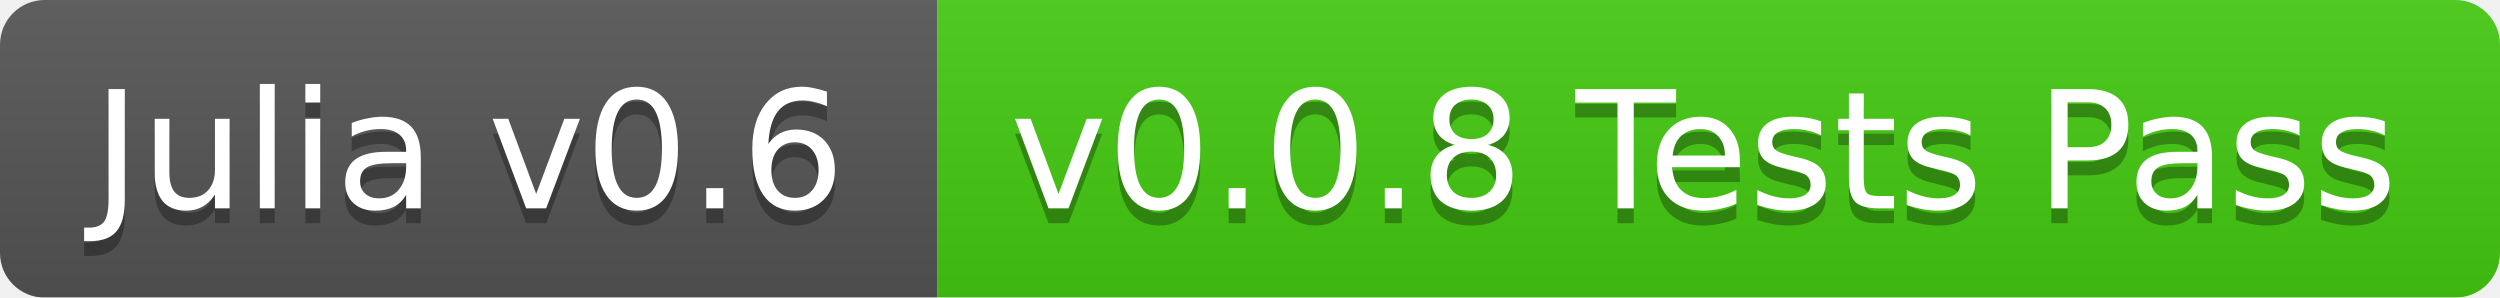
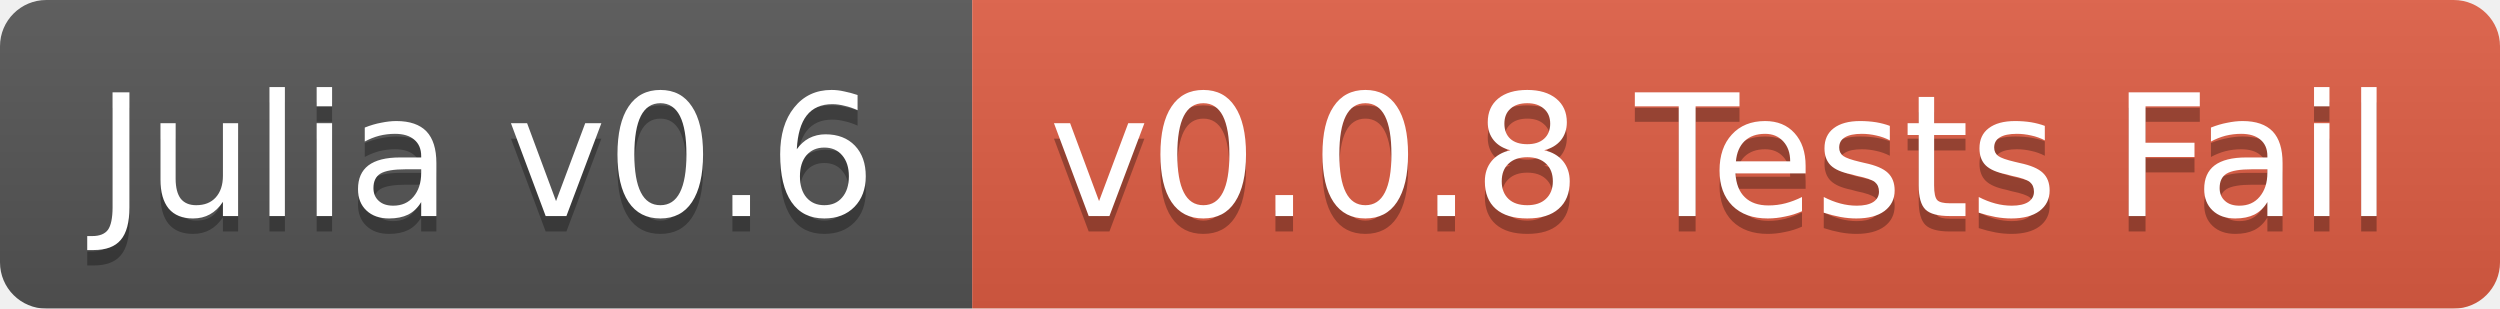
- <svg xmlns="http://www.w3.org/2000/svg" width="168" height="20">
+ <svg xmlns="http://www.w3.org/2000/svg" width="162" height="20">
  <linearGradient id="b" x2="0" y2="100%">
    <stop offset="0" stop-color="#bbb" stop-opacity=".1" />
    <stop offset="1" stop-opacity=".1" />
  </linearGradient>
  <mask id="a">
-     <rect width="168" height="20" rx="3" fill="#fff" />
+     <rect width="162" height="20" rx="3" fill="#fff" />
  </mask>
  <g mask="url(#a)">
    <path fill="#555" d="M0 0h63v20H0z" />
-     <path fill="#4c1" d="M63 0h105v20H63z" />
-     <path fill="url(#b)" d="M0 0h168v20H0z" />
+     <path fill="#e05d44" d="M63 0h99v20H63z" />
+     <path fill="url(#b)" d="M0 0h162v20H0z" />
  </g>
  <g fill="#fff" text-anchor="middle" font-family="DejaVu Sans,Verdana,Geneva,sans-serif" font-size="11">
    <text x="31.5" y="15" fill="#010101" fill-opacity=".3">Julia v0.6</text>
    <text x="31.5" y="14">Julia v0.6</text>
-     <text x="114.5" y="15" fill="#010101" fill-opacity=".3">v0.0.8 Tests Pass</text>
-     <text x="114.5" y="14">v0.0.8 Tests Pass</text>
+     <text x="111.5" y="15" fill="#010101" fill-opacity=".3">v0.0.8 Tests Fail</text>
+     <text x="111.5" y="14">v0.0.8 Tests Fail</text>
  </g>
</svg>
